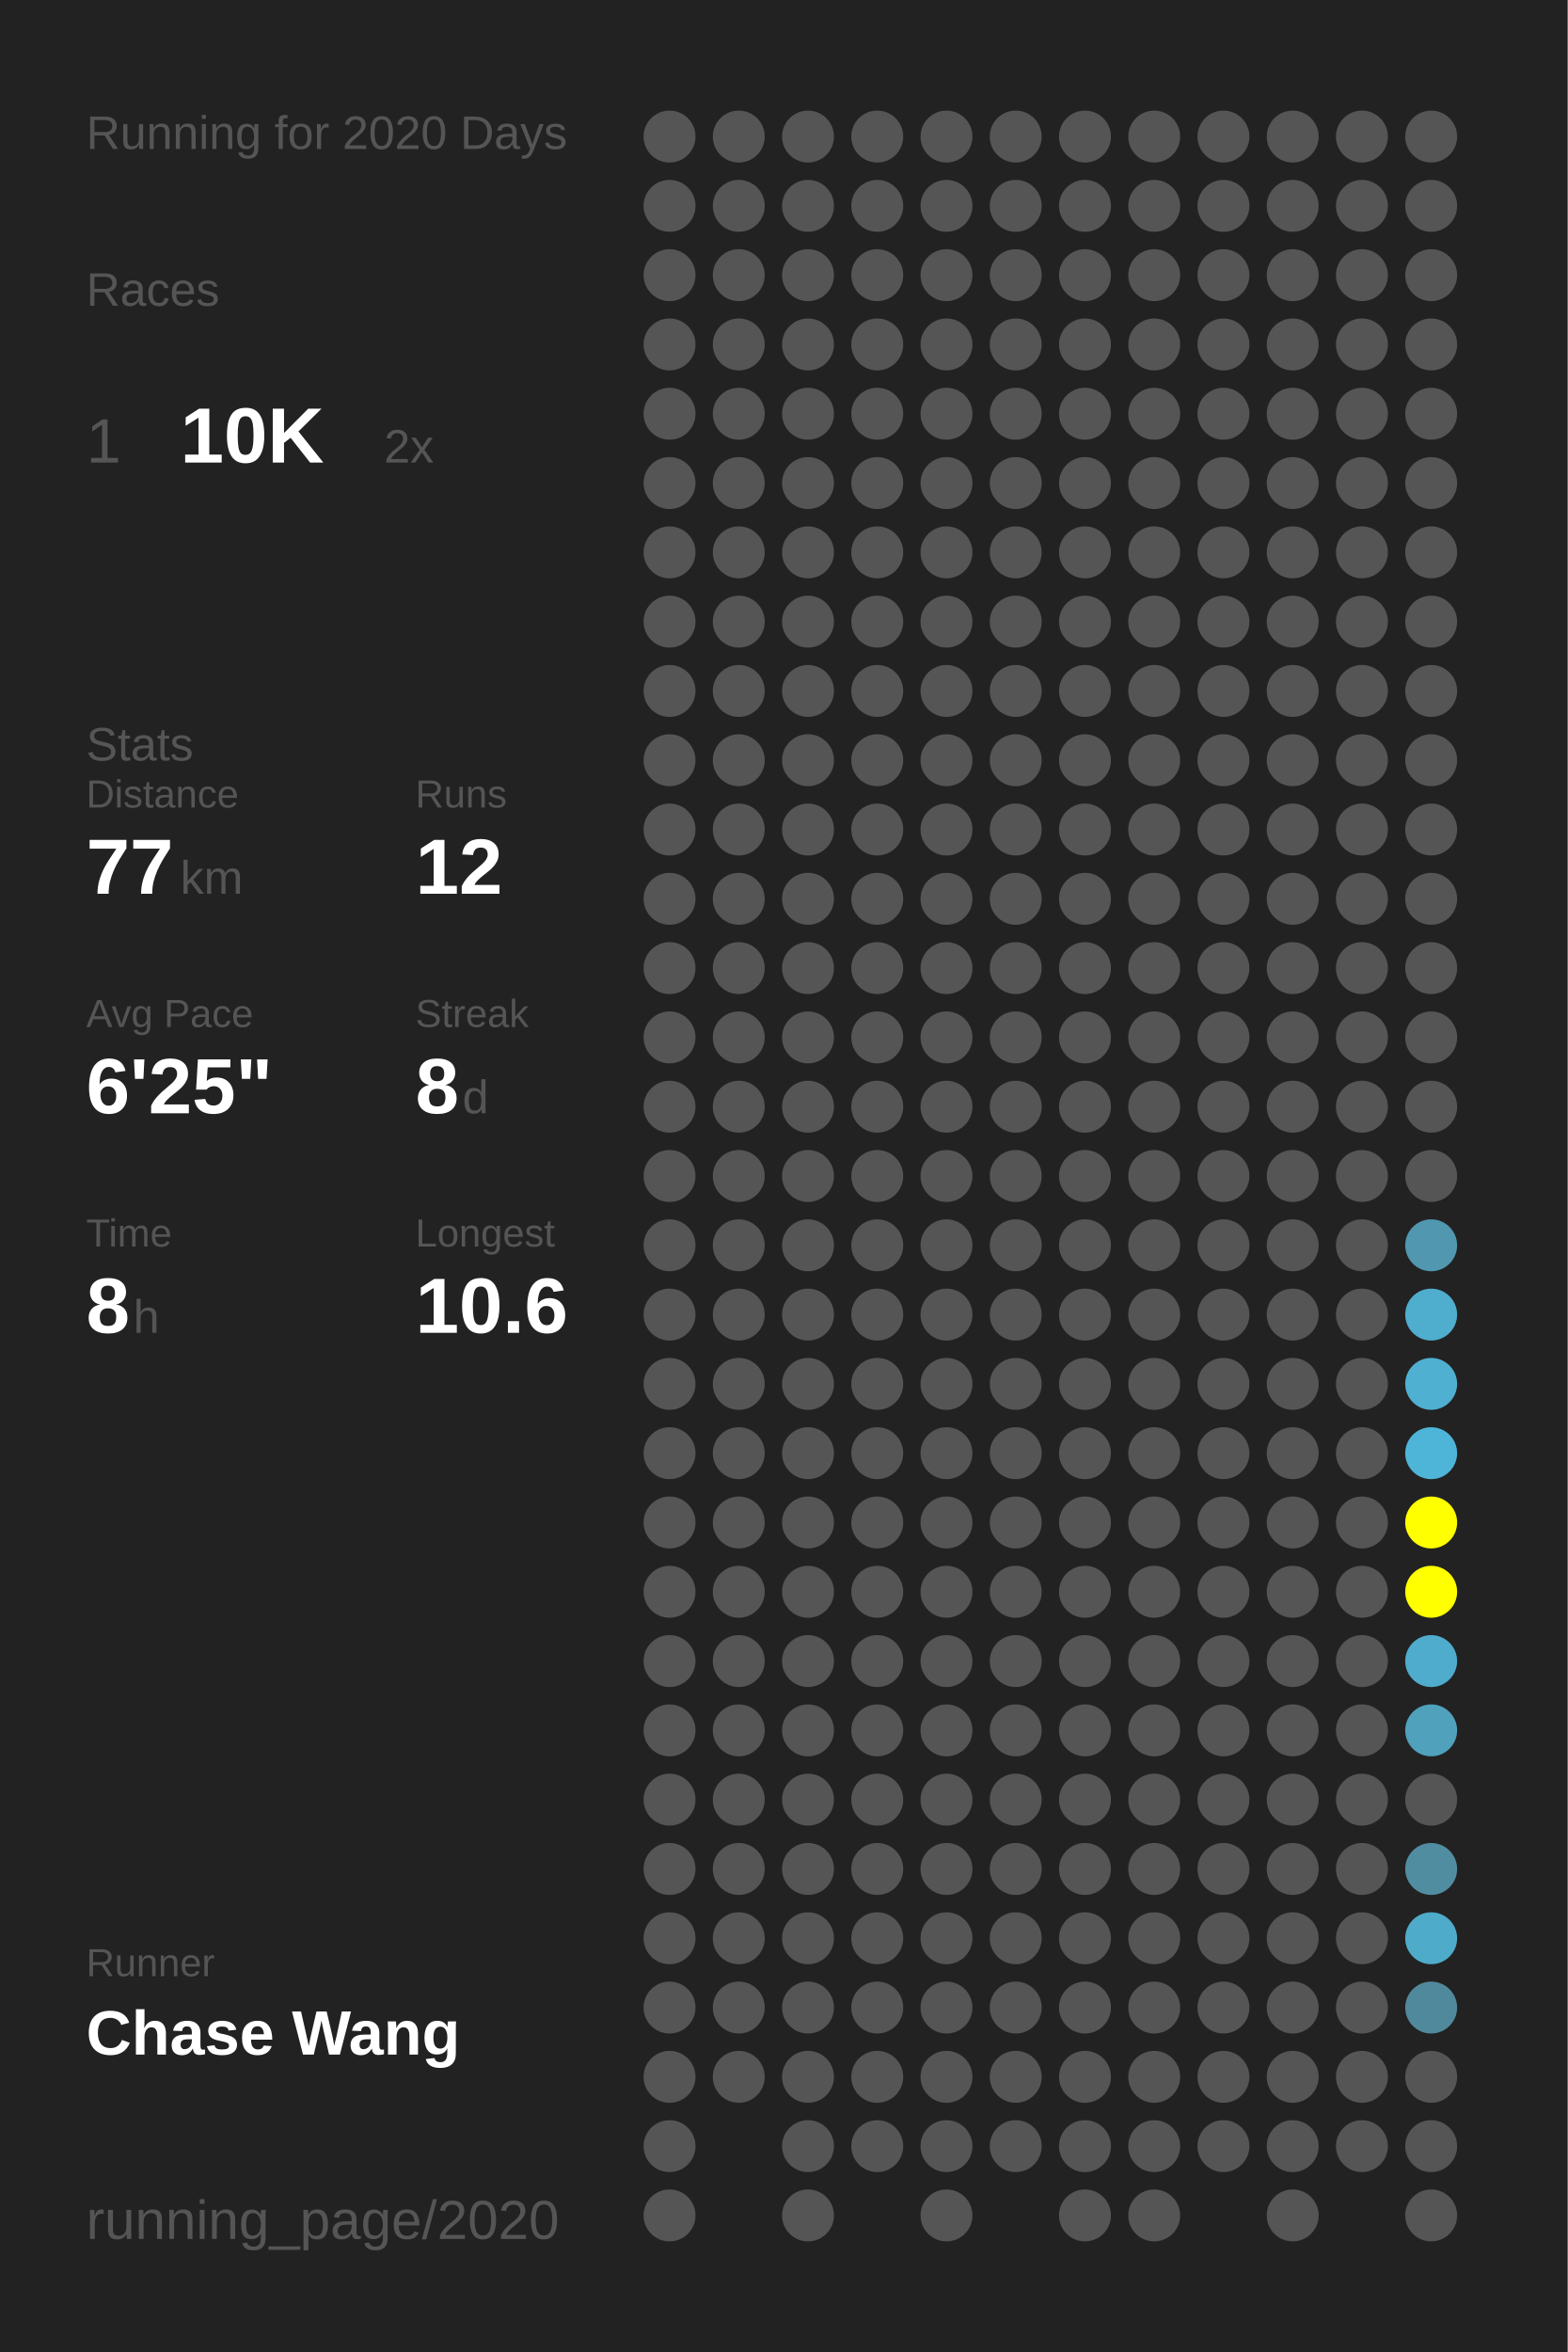
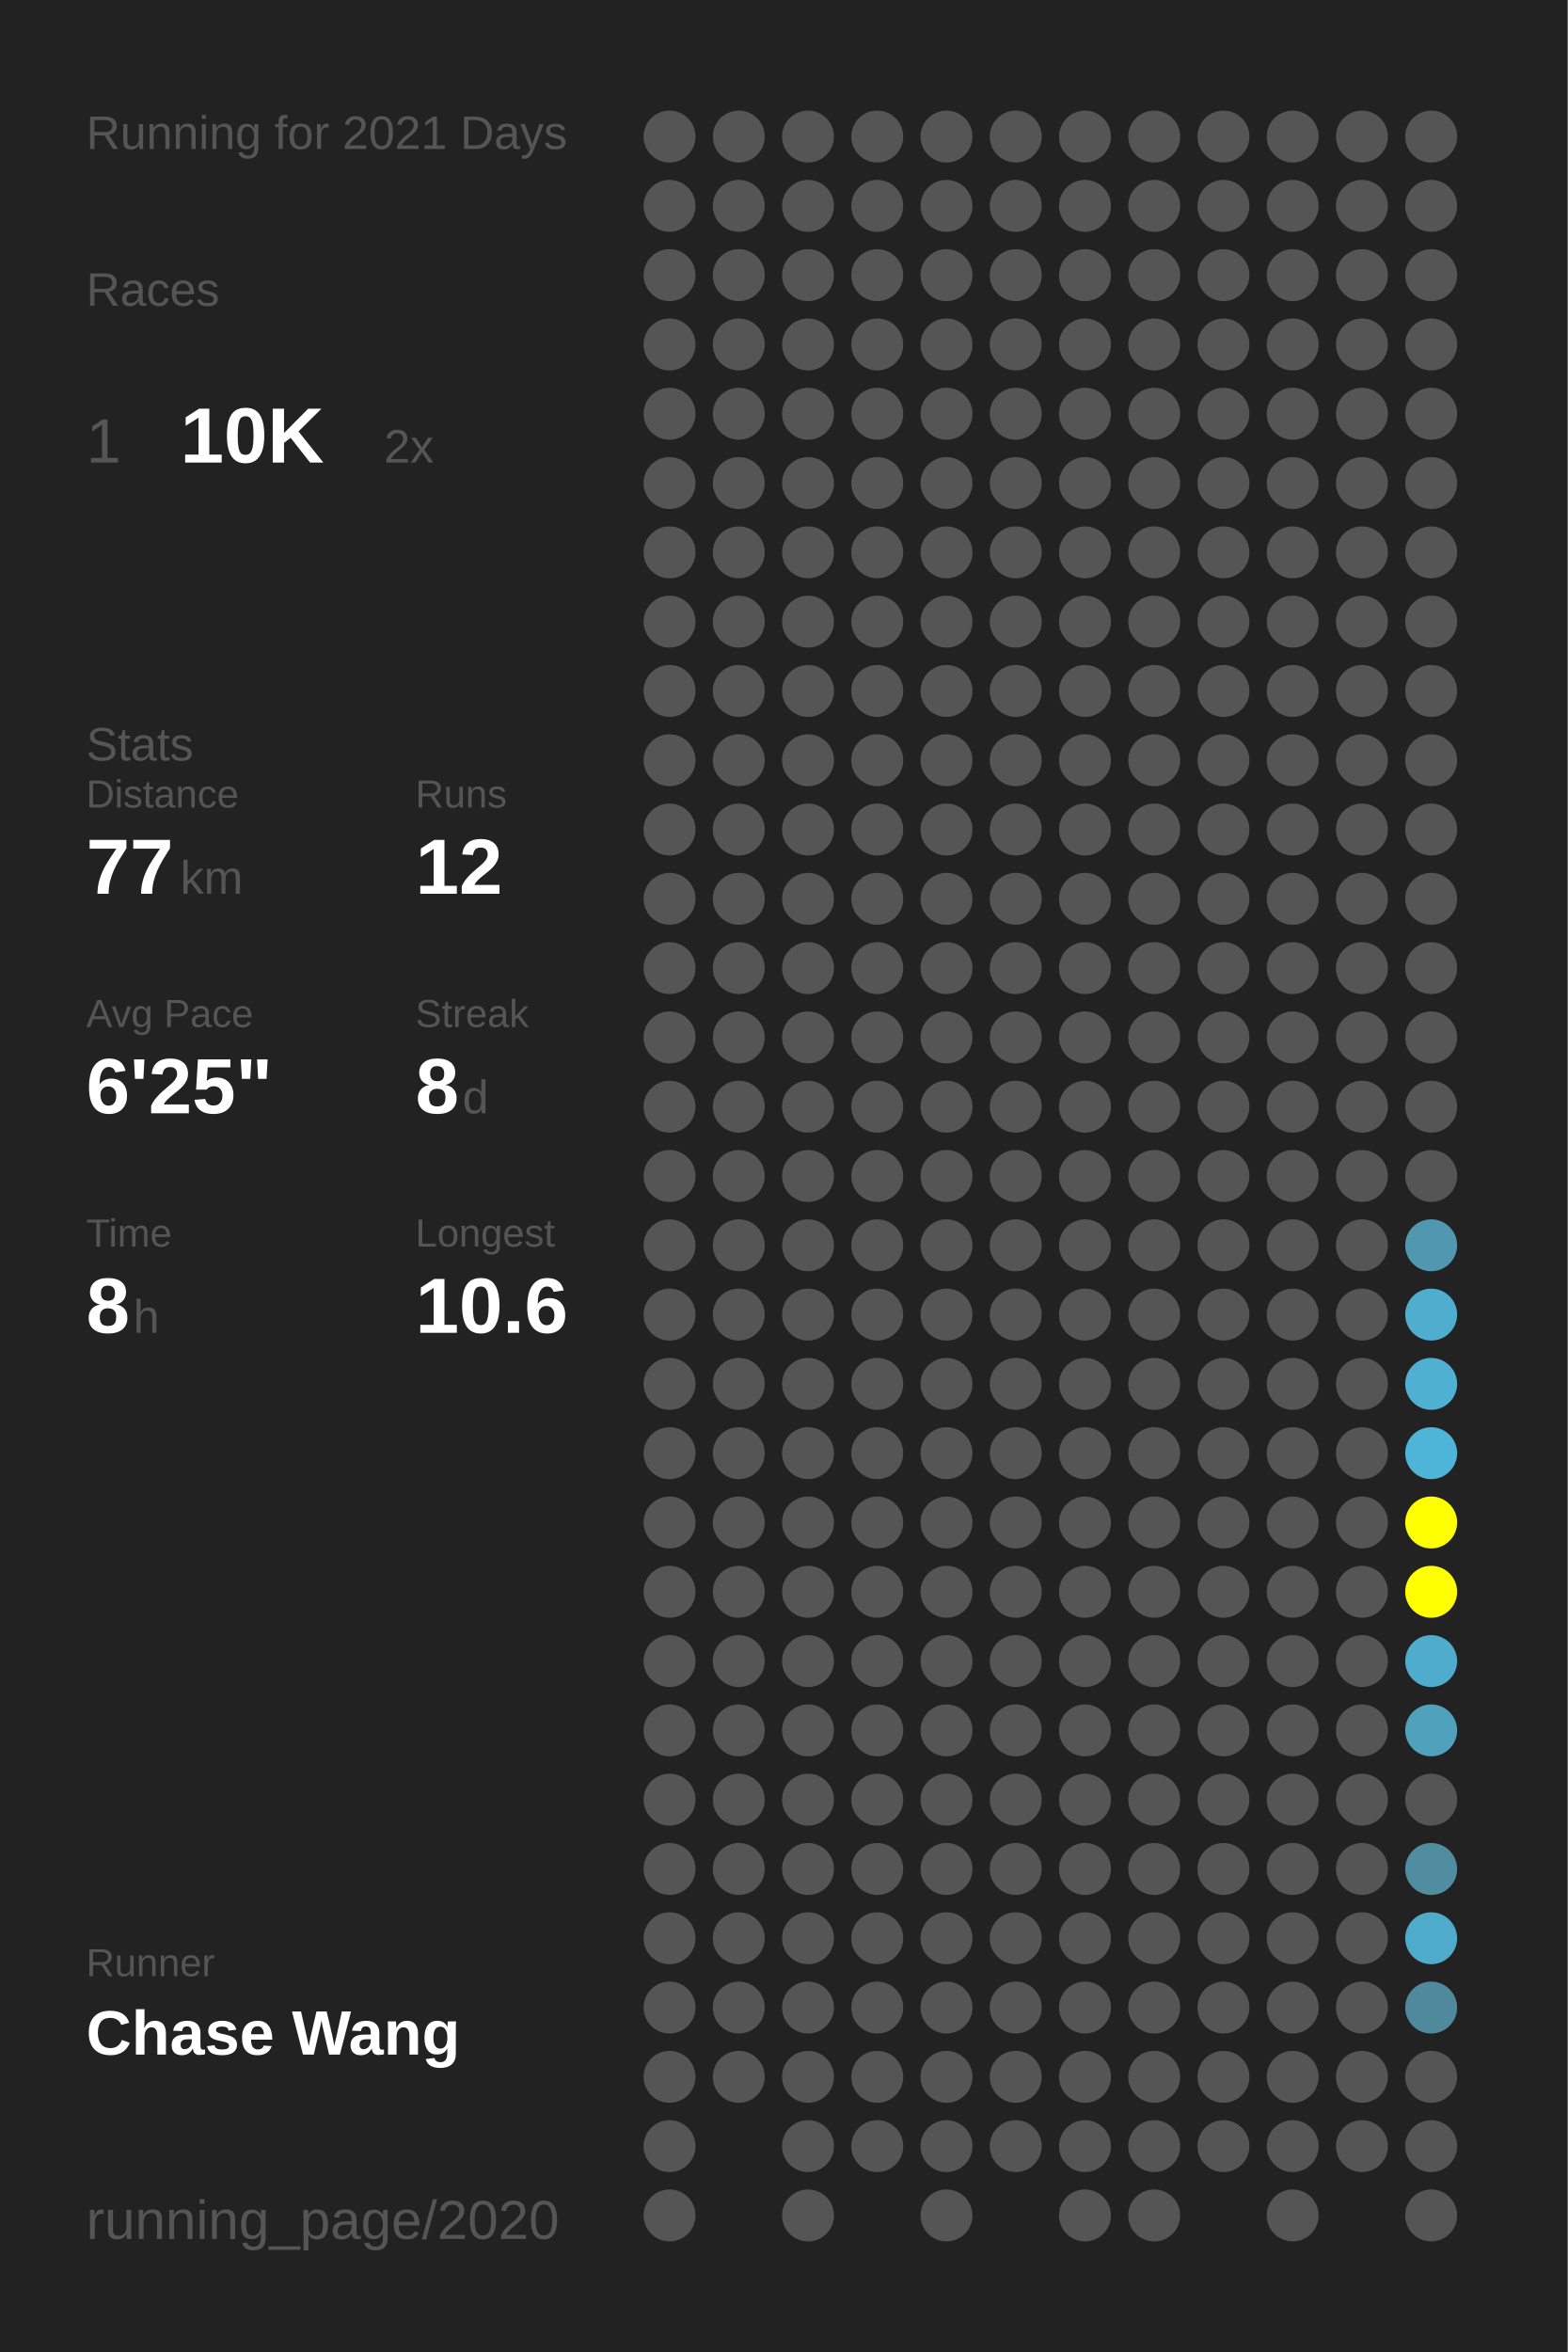
<svg xmlns="http://www.w3.org/2000/svg" baseProfile="full" height="300mm" version="1.1" viewBox="0,0,200,300" width="200mm">
  <defs />
  <rect fill="#222222" height="300" width="200" x="0" y="0" />
-   <text fill="#555555" style="font-size:6px; font-family:Arial;" x="11" y="19">Running for 2020 Days</text>
+   <text fill="#555555" style="font-size:6px; font-family:Arial;" x="11" y="19">Running for 2021 Days</text>
  <text fill="#555555" style="font-size:6px; font-family:Arial;" x="11" y="39">Races</text>
  <text fill="#555555" style="font-size:8px; font-family:Arial;" x="11" y="59">1</text>
  <text fill="#FFFFFF" style="font-size:10px; font-family:Arial; font-weight:bold;" x="23" y="59">10K</text>
  <text fill="#555555" style="font-size:6px; font-family:Arial;" x="49" y="59">2x</text>
  <text fill="#555555" style="font-size:6px; font-family:Arial;" x="11" y="97">Stats</text>
  <text fill="#555555" style="font-size:5px; font-family:Arial;" x="11" y="103">Distance</text>
  <text fill="#FFFFFF" style="font-size:10px; font-family:Arial; font-weight:bold;" x="11" y="114">77</text>
  <text fill="#555555" style="font-size:6px; font-family:Arial;" x="23" y="114">km</text>
  <text fill="#555555" style="font-size:5px; font-family:Arial;" x="53" y="103">Runs</text>
  <text fill="#FFFFFF" style="font-size:10px; font-family:Arial; font-weight:bold;" x="53" y="114">12</text>
  <text fill="#555555" style="font-size:5px; font-family:Arial;" x="11" y="131">Avg Pace</text>
  <text fill="#FFFFFF" style="font-size:10px; font-family:Arial; font-weight:bold;" x="11" y="142">6'25"</text>
  <text fill="#555555" style="font-size:5px; font-family:Arial;" x="53" y="131">Streak</text>
  <text fill="#FFFFFF" style="font-size:10px; font-family:Arial; font-weight:bold;" x="53" y="142">8</text>
  <text fill="#555555" style="font-size:6px; font-family:Arial;" x="59" y="142">d</text>
  <text fill="#555555" style="font-size:5px; font-family:Arial;" x="11" y="159">Time</text>
  <text fill="#FFFFFF" style="font-size:10px; font-family:Arial; font-weight:bold;" x="11" y="170">8</text>
  <text fill="#555555" style="font-size:6px; font-family:Arial;" x="17" y="170">h</text>
  <text fill="#555555" style="font-size:5px; font-family:Arial;" x="53" y="159">Longest</text>
  <text fill="#FFFFFF" style="font-size:10px; font-family:Arial; font-weight:bold;" x="53" y="170">10.6</text>
  <text fill="#555555" style="font-size:5px; font-family:Arial;" x="11" y="252.065">Runner</text>
  <text fill="#FFFFFF" style="font-size:8px; font-family:Arial; font-weight:bold;" x="11" y="262.065">Chase Wang</text>
  <text fill="#555555" style="font-size:7px; font-family:Arial;" x="11" y="285.581">running_page/2020</text>
  <circle cx="85.417" cy="17.419" fill="#555555" r="3.312" />
  <circle cx="85.417" cy="26.258" fill="#555555" r="3.312" />
  <circle cx="85.417" cy="35.097" fill="#555555" r="3.312" />
  <circle cx="85.417" cy="43.935" fill="#555555" r="3.312" />
  <circle cx="85.417" cy="52.774" fill="#555555" r="3.312" />
  <circle cx="85.417" cy="61.613" fill="#555555" r="3.312" />
  <circle cx="85.417" cy="70.452" fill="#555555" r="3.312" />
  <circle cx="85.417" cy="79.29" fill="#555555" r="3.312" />
  <circle cx="85.417" cy="88.129" fill="#555555" r="3.312" />
  <circle cx="85.417" cy="96.968" fill="#555555" r="3.312" />
  <circle cx="85.417" cy="105.806" fill="#555555" r="3.312" />
  <circle cx="85.417" cy="114.645" fill="#555555" r="3.312" />
  <circle cx="85.417" cy="123.484" fill="#555555" r="3.312" />
  <circle cx="85.417" cy="132.323" fill="#555555" r="3.312" />
  <circle cx="85.417" cy="141.161" fill="#555555" r="3.312" />
  <circle cx="85.417" cy="150" fill="#555555" r="3.312" />
  <circle cx="85.417" cy="158.839" fill="#555555" r="3.312" />
  <circle cx="85.417" cy="167.677" fill="#555555" r="3.312" />
  <circle cx="85.417" cy="176.516" fill="#555555" r="3.312" />
  <circle cx="85.417" cy="185.355" fill="#555555" r="3.312" />
  <circle cx="85.417" cy="194.194" fill="#555555" r="3.312" />
  <circle cx="85.417" cy="203.032" fill="#555555" r="3.312" />
  <circle cx="85.417" cy="211.871" fill="#555555" r="3.312" />
  <circle cx="85.417" cy="220.71" fill="#555555" r="3.312" />
  <circle cx="85.417" cy="229.548" fill="#555555" r="3.312" />
  <circle cx="85.417" cy="238.387" fill="#555555" r="3.312" />
  <circle cx="85.417" cy="247.226" fill="#555555" r="3.312" />
  <circle cx="85.417" cy="256.065" fill="#555555" r="3.312" />
  <circle cx="85.417" cy="264.903" fill="#555555" r="3.312" />
  <circle cx="85.417" cy="273.742" fill="#555555" r="3.312" />
  <circle cx="85.417" cy="282.581" fill="#555555" r="3.312" />
  <circle cx="94.25" cy="17.419" fill="#555555" r="3.312" />
  <circle cx="94.25" cy="26.258" fill="#555555" r="3.312" />
  <circle cx="94.25" cy="35.097" fill="#555555" r="3.312" />
  <circle cx="94.25" cy="43.935" fill="#555555" r="3.312" />
  <circle cx="94.25" cy="52.774" fill="#555555" r="3.312" />
  <circle cx="94.25" cy="61.613" fill="#555555" r="3.312" />
  <circle cx="94.25" cy="70.452" fill="#555555" r="3.312" />
  <circle cx="94.25" cy="79.29" fill="#555555" r="3.312" />
  <circle cx="94.25" cy="88.129" fill="#555555" r="3.312" />
  <circle cx="94.25" cy="96.968" fill="#555555" r="3.312" />
  <circle cx="94.25" cy="105.806" fill="#555555" r="3.312" />
  <circle cx="94.25" cy="114.645" fill="#555555" r="3.312" />
  <circle cx="94.25" cy="123.484" fill="#555555" r="3.312" />
  <circle cx="94.25" cy="132.323" fill="#555555" r="3.312" />
  <circle cx="94.25" cy="141.161" fill="#555555" r="3.312" />
  <circle cx="94.25" cy="150" fill="#555555" r="3.312" />
  <circle cx="94.25" cy="158.839" fill="#555555" r="3.312" />
  <circle cx="94.25" cy="167.677" fill="#555555" r="3.312" />
  <circle cx="94.25" cy="176.516" fill="#555555" r="3.312" />
  <circle cx="94.25" cy="185.355" fill="#555555" r="3.312" />
  <circle cx="94.25" cy="194.194" fill="#555555" r="3.312" />
  <circle cx="94.25" cy="203.032" fill="#555555" r="3.312" />
  <circle cx="94.25" cy="211.871" fill="#555555" r="3.312" />
  <circle cx="94.25" cy="220.71" fill="#555555" r="3.312" />
  <circle cx="94.25" cy="229.548" fill="#555555" r="3.312" />
  <circle cx="94.25" cy="238.387" fill="#555555" r="3.312" />
  <circle cx="94.25" cy="247.226" fill="#555555" r="3.312" />
  <circle cx="94.25" cy="256.065" fill="#555555" r="3.312" />
  <circle cx="94.25" cy="264.903" fill="#555555" r="3.312" />
  <circle cx="103.083" cy="17.419" fill="#555555" r="3.312" />
  <circle cx="103.083" cy="26.258" fill="#555555" r="3.312" />
  <circle cx="103.083" cy="35.097" fill="#555555" r="3.312" />
  <circle cx="103.083" cy="43.935" fill="#555555" r="3.312" />
  <circle cx="103.083" cy="52.774" fill="#555555" r="3.312" />
  <circle cx="103.083" cy="61.613" fill="#555555" r="3.312" />
  <circle cx="103.083" cy="70.452" fill="#555555" r="3.312" />
  <circle cx="103.083" cy="79.29" fill="#555555" r="3.312" />
  <circle cx="103.083" cy="88.129" fill="#555555" r="3.312" />
  <circle cx="103.083" cy="96.968" fill="#555555" r="3.312" />
  <circle cx="103.083" cy="105.806" fill="#555555" r="3.312" />
  <circle cx="103.083" cy="114.645" fill="#555555" r="3.312" />
  <circle cx="103.083" cy="123.484" fill="#555555" r="3.312" />
  <circle cx="103.083" cy="132.323" fill="#555555" r="3.312" />
  <circle cx="103.083" cy="141.161" fill="#555555" r="3.312" />
  <circle cx="103.083" cy="150" fill="#555555" r="3.312" />
  <circle cx="103.083" cy="158.839" fill="#555555" r="3.312" />
  <circle cx="103.083" cy="167.677" fill="#555555" r="3.312" />
  <circle cx="103.083" cy="176.516" fill="#555555" r="3.312" />
  <circle cx="103.083" cy="185.355" fill="#555555" r="3.312" />
  <circle cx="103.083" cy="194.194" fill="#555555" r="3.312" />
  <circle cx="103.083" cy="203.032" fill="#555555" r="3.312" />
  <circle cx="103.083" cy="211.871" fill="#555555" r="3.312" />
  <circle cx="103.083" cy="220.71" fill="#555555" r="3.312" />
  <circle cx="103.083" cy="229.548" fill="#555555" r="3.312" />
  <circle cx="103.083" cy="238.387" fill="#555555" r="3.312" />
  <circle cx="103.083" cy="247.226" fill="#555555" r="3.312" />
  <circle cx="103.083" cy="256.065" fill="#555555" r="3.312" />
  <circle cx="103.083" cy="264.903" fill="#555555" r="3.312" />
  <circle cx="103.083" cy="273.742" fill="#555555" r="3.312" />
  <circle cx="103.083" cy="282.581" fill="#555555" r="3.312" />
  <circle cx="111.917" cy="17.419" fill="#555555" r="3.312" />
  <circle cx="111.917" cy="26.258" fill="#555555" r="3.312" />
  <circle cx="111.917" cy="35.097" fill="#555555" r="3.312" />
  <circle cx="111.917" cy="43.935" fill="#555555" r="3.312" />
  <circle cx="111.917" cy="52.774" fill="#555555" r="3.312" />
  <circle cx="111.917" cy="61.613" fill="#555555" r="3.312" />
  <circle cx="111.917" cy="70.452" fill="#555555" r="3.312" />
  <circle cx="111.917" cy="79.29" fill="#555555" r="3.312" />
  <circle cx="111.917" cy="88.129" fill="#555555" r="3.312" />
  <circle cx="111.917" cy="96.968" fill="#555555" r="3.312" />
  <circle cx="111.917" cy="105.806" fill="#555555" r="3.312" />
  <circle cx="111.917" cy="114.645" fill="#555555" r="3.312" />
  <circle cx="111.917" cy="123.484" fill="#555555" r="3.312" />
  <circle cx="111.917" cy="132.323" fill="#555555" r="3.312" />
  <circle cx="111.917" cy="141.161" fill="#555555" r="3.312" />
  <circle cx="111.917" cy="150" fill="#555555" r="3.312" />
  <circle cx="111.917" cy="158.839" fill="#555555" r="3.312" />
  <circle cx="111.917" cy="167.677" fill="#555555" r="3.312" />
  <circle cx="111.917" cy="176.516" fill="#555555" r="3.312" />
  <circle cx="111.917" cy="185.355" fill="#555555" r="3.312" />
  <circle cx="111.917" cy="194.194" fill="#555555" r="3.312" />
  <circle cx="111.917" cy="203.032" fill="#555555" r="3.312" />
  <circle cx="111.917" cy="211.871" fill="#555555" r="3.312" />
  <circle cx="111.917" cy="220.71" fill="#555555" r="3.312" />
  <circle cx="111.917" cy="229.548" fill="#555555" r="3.312" />
  <circle cx="111.917" cy="238.387" fill="#555555" r="3.312" />
  <circle cx="111.917" cy="247.226" fill="#555555" r="3.312" />
  <circle cx="111.917" cy="256.065" fill="#555555" r="3.312" />
  <circle cx="111.917" cy="264.903" fill="#555555" r="3.312" />
  <circle cx="111.917" cy="273.742" fill="#555555" r="3.312" />
  <circle cx="120.75" cy="17.419" fill="#555555" r="3.312" />
  <circle cx="120.75" cy="26.258" fill="#555555" r="3.312" />
  <circle cx="120.75" cy="35.097" fill="#555555" r="3.312" />
  <circle cx="120.75" cy="43.935" fill="#555555" r="3.312" />
  <circle cx="120.75" cy="52.774" fill="#555555" r="3.312" />
  <circle cx="120.75" cy="61.613" fill="#555555" r="3.312" />
  <circle cx="120.75" cy="70.452" fill="#555555" r="3.312" />
  <circle cx="120.75" cy="79.29" fill="#555555" r="3.312" />
  <circle cx="120.75" cy="88.129" fill="#555555" r="3.312" />
  <circle cx="120.75" cy="96.968" fill="#555555" r="3.312" />
  <circle cx="120.75" cy="105.806" fill="#555555" r="3.312" />
  <circle cx="120.75" cy="114.645" fill="#555555" r="3.312" />
  <circle cx="120.75" cy="123.484" fill="#555555" r="3.312" />
  <circle cx="120.75" cy="132.323" fill="#555555" r="3.312" />
  <circle cx="120.75" cy="141.161" fill="#555555" r="3.312" />
  <circle cx="120.75" cy="150" fill="#555555" r="3.312" />
  <circle cx="120.75" cy="158.839" fill="#555555" r="3.312" />
  <circle cx="120.75" cy="167.677" fill="#555555" r="3.312" />
  <circle cx="120.75" cy="176.516" fill="#555555" r="3.312" />
  <circle cx="120.75" cy="185.355" fill="#555555" r="3.312" />
  <circle cx="120.75" cy="194.194" fill="#555555" r="3.312" />
  <circle cx="120.75" cy="203.032" fill="#555555" r="3.312" />
  <circle cx="120.75" cy="211.871" fill="#555555" r="3.312" />
  <circle cx="120.75" cy="220.71" fill="#555555" r="3.312" />
  <circle cx="120.75" cy="229.548" fill="#555555" r="3.312" />
  <circle cx="120.75" cy="238.387" fill="#555555" r="3.312" />
  <circle cx="120.75" cy="247.226" fill="#555555" r="3.312" />
  <circle cx="120.75" cy="256.065" fill="#555555" r="3.312" />
  <circle cx="120.75" cy="264.903" fill="#555555" r="3.312" />
  <circle cx="120.75" cy="273.742" fill="#555555" r="3.312" />
  <circle cx="120.75" cy="282.581" fill="#555555" r="3.312" />
  <circle cx="129.583" cy="17.419" fill="#555555" r="3.312" />
  <circle cx="129.583" cy="26.258" fill="#555555" r="3.312" />
  <circle cx="129.583" cy="35.097" fill="#555555" r="3.312" />
  <circle cx="129.583" cy="43.935" fill="#555555" r="3.312" />
  <circle cx="129.583" cy="52.774" fill="#555555" r="3.312" />
  <circle cx="129.583" cy="61.613" fill="#555555" r="3.312" />
  <circle cx="129.583" cy="70.452" fill="#555555" r="3.312" />
  <circle cx="129.583" cy="79.29" fill="#555555" r="3.312" />
  <circle cx="129.583" cy="88.129" fill="#555555" r="3.312" />
  <circle cx="129.583" cy="96.968" fill="#555555" r="3.312" />
  <circle cx="129.583" cy="105.806" fill="#555555" r="3.312" />
  <circle cx="129.583" cy="114.645" fill="#555555" r="3.312" />
  <circle cx="129.583" cy="123.484" fill="#555555" r="3.312" />
  <circle cx="129.583" cy="132.323" fill="#555555" r="3.312" />
  <circle cx="129.583" cy="141.161" fill="#555555" r="3.312" />
  <circle cx="129.583" cy="150" fill="#555555" r="3.312" />
  <circle cx="129.583" cy="158.839" fill="#555555" r="3.312" />
  <circle cx="129.583" cy="167.677" fill="#555555" r="3.312" />
  <circle cx="129.583" cy="176.516" fill="#555555" r="3.312" />
  <circle cx="129.583" cy="185.355" fill="#555555" r="3.312" />
  <circle cx="129.583" cy="194.194" fill="#555555" r="3.312" />
  <circle cx="129.583" cy="203.032" fill="#555555" r="3.312" />
  <circle cx="129.583" cy="211.871" fill="#555555" r="3.312" />
  <circle cx="129.583" cy="220.71" fill="#555555" r="3.312" />
  <circle cx="129.583" cy="229.548" fill="#555555" r="3.312" />
  <circle cx="129.583" cy="238.387" fill="#555555" r="3.312" />
  <circle cx="129.583" cy="247.226" fill="#555555" r="3.312" />
  <circle cx="129.583" cy="256.065" fill="#555555" r="3.312" />
  <circle cx="129.583" cy="264.903" fill="#555555" r="3.312" />
  <circle cx="129.583" cy="273.742" fill="#555555" r="3.312" />
  <circle cx="138.417" cy="17.419" fill="#555555" r="3.312" />
  <circle cx="138.417" cy="26.258" fill="#555555" r="3.312" />
  <circle cx="138.417" cy="35.097" fill="#555555" r="3.312" />
  <circle cx="138.417" cy="43.935" fill="#555555" r="3.312" />
  <circle cx="138.417" cy="52.774" fill="#555555" r="3.312" />
  <circle cx="138.417" cy="61.613" fill="#555555" r="3.312" />
  <circle cx="138.417" cy="70.452" fill="#555555" r="3.312" />
  <circle cx="138.417" cy="79.29" fill="#555555" r="3.312" />
  <circle cx="138.417" cy="88.129" fill="#555555" r="3.312" />
  <circle cx="138.417" cy="96.968" fill="#555555" r="3.312" />
  <circle cx="138.417" cy="105.806" fill="#555555" r="3.312" />
  <circle cx="138.417" cy="114.645" fill="#555555" r="3.312" />
  <circle cx="138.417" cy="123.484" fill="#555555" r="3.312" />
  <circle cx="138.417" cy="132.323" fill="#555555" r="3.312" />
  <circle cx="138.417" cy="141.161" fill="#555555" r="3.312" />
  <circle cx="138.417" cy="150" fill="#555555" r="3.312" />
  <circle cx="138.417" cy="158.839" fill="#555555" r="3.312" />
  <circle cx="138.417" cy="167.677" fill="#555555" r="3.312" />
  <circle cx="138.417" cy="176.516" fill="#555555" r="3.312" />
  <circle cx="138.417" cy="185.355" fill="#555555" r="3.312" />
  <circle cx="138.417" cy="194.194" fill="#555555" r="3.312" />
  <circle cx="138.417" cy="203.032" fill="#555555" r="3.312" />
  <circle cx="138.417" cy="211.871" fill="#555555" r="3.312" />
  <circle cx="138.417" cy="220.71" fill="#555555" r="3.312" />
  <circle cx="138.417" cy="229.548" fill="#555555" r="3.312" />
  <circle cx="138.417" cy="238.387" fill="#555555" r="3.312" />
  <circle cx="138.417" cy="247.226" fill="#555555" r="3.312" />
  <circle cx="138.417" cy="256.065" fill="#555555" r="3.312" />
  <circle cx="138.417" cy="264.903" fill="#555555" r="3.312" />
  <circle cx="138.417" cy="273.742" fill="#555555" r="3.312" />
  <circle cx="138.417" cy="282.581" fill="#555555" r="3.312" />
  <circle cx="147.25" cy="17.419" fill="#555555" r="3.312" />
  <circle cx="147.25" cy="26.258" fill="#555555" r="3.312" />
  <circle cx="147.25" cy="35.097" fill="#555555" r="3.312" />
  <circle cx="147.25" cy="43.935" fill="#555555" r="3.312" />
  <circle cx="147.25" cy="52.774" fill="#555555" r="3.312" />
  <circle cx="147.25" cy="61.613" fill="#555555" r="3.312" />
  <circle cx="147.25" cy="70.452" fill="#555555" r="3.312" />
  <circle cx="147.25" cy="79.29" fill="#555555" r="3.312" />
  <circle cx="147.25" cy="88.129" fill="#555555" r="3.312" />
  <circle cx="147.25" cy="96.968" fill="#555555" r="3.312" />
  <circle cx="147.25" cy="105.806" fill="#555555" r="3.312" />
  <circle cx="147.25" cy="114.645" fill="#555555" r="3.312" />
  <circle cx="147.25" cy="123.484" fill="#555555" r="3.312" />
  <circle cx="147.25" cy="132.323" fill="#555555" r="3.312" />
  <circle cx="147.25" cy="141.161" fill="#555555" r="3.312" />
  <circle cx="147.25" cy="150" fill="#555555" r="3.312" />
  <circle cx="147.25" cy="158.839" fill="#555555" r="3.312" />
  <circle cx="147.25" cy="167.677" fill="#555555" r="3.312" />
  <circle cx="147.25" cy="176.516" fill="#555555" r="3.312" />
  <circle cx="147.25" cy="185.355" fill="#555555" r="3.312" />
  <circle cx="147.25" cy="194.194" fill="#555555" r="3.312" />
  <circle cx="147.25" cy="203.032" fill="#555555" r="3.312" />
  <circle cx="147.25" cy="211.871" fill="#555555" r="3.312" />
  <circle cx="147.25" cy="220.71" fill="#555555" r="3.312" />
  <circle cx="147.25" cy="229.548" fill="#555555" r="3.312" />
  <circle cx="147.25" cy="238.387" fill="#555555" r="3.312" />
  <circle cx="147.25" cy="247.226" fill="#555555" r="3.312" />
  <circle cx="147.25" cy="256.065" fill="#555555" r="3.312" />
  <circle cx="147.25" cy="264.903" fill="#555555" r="3.312" />
  <circle cx="147.25" cy="273.742" fill="#555555" r="3.312" />
  <circle cx="147.25" cy="282.581" fill="#555555" r="3.312" />
  <circle cx="156.083" cy="17.419" fill="#555555" r="3.312" />
  <circle cx="156.083" cy="26.258" fill="#555555" r="3.312" />
  <circle cx="156.083" cy="35.097" fill="#555555" r="3.312" />
  <circle cx="156.083" cy="43.935" fill="#555555" r="3.312" />
  <circle cx="156.083" cy="52.774" fill="#555555" r="3.312" />
  <circle cx="156.083" cy="61.613" fill="#555555" r="3.312" />
  <circle cx="156.083" cy="70.452" fill="#555555" r="3.312" />
  <circle cx="156.083" cy="79.29" fill="#555555" r="3.312" />
  <circle cx="156.083" cy="88.129" fill="#555555" r="3.312" />
  <circle cx="156.083" cy="96.968" fill="#555555" r="3.312" />
  <circle cx="156.083" cy="105.806" fill="#555555" r="3.312" />
  <circle cx="156.083" cy="114.645" fill="#555555" r="3.312" />
  <circle cx="156.083" cy="123.484" fill="#555555" r="3.312" />
  <circle cx="156.083" cy="132.323" fill="#555555" r="3.312" />
  <circle cx="156.083" cy="141.161" fill="#555555" r="3.312" />
  <circle cx="156.083" cy="150" fill="#555555" r="3.312" />
  <circle cx="156.083" cy="158.839" fill="#555555" r="3.312" />
  <circle cx="156.083" cy="167.677" fill="#555555" r="3.312" />
  <circle cx="156.083" cy="176.516" fill="#555555" r="3.312" />
  <circle cx="156.083" cy="185.355" fill="#555555" r="3.312" />
  <circle cx="156.083" cy="194.194" fill="#555555" r="3.312" />
  <circle cx="156.083" cy="203.032" fill="#555555" r="3.312" />
  <circle cx="156.083" cy="211.871" fill="#555555" r="3.312" />
  <circle cx="156.083" cy="220.71" fill="#555555" r="3.312" />
  <circle cx="156.083" cy="229.548" fill="#555555" r="3.312" />
  <circle cx="156.083" cy="238.387" fill="#555555" r="3.312" />
  <circle cx="156.083" cy="247.226" fill="#555555" r="3.312" />
  <circle cx="156.083" cy="256.065" fill="#555555" r="3.312" />
  <circle cx="156.083" cy="264.903" fill="#555555" r="3.312" />
  <circle cx="156.083" cy="273.742" fill="#555555" r="3.312" />
  <circle cx="164.917" cy="17.419" fill="#555555" r="3.312" />
  <circle cx="164.917" cy="26.258" fill="#555555" r="3.312" />
  <circle cx="164.917" cy="35.097" fill="#555555" r="3.312" />
  <circle cx="164.917" cy="43.935" fill="#555555" r="3.312" />
  <circle cx="164.917" cy="52.774" fill="#555555" r="3.312" />
  <circle cx="164.917" cy="61.613" fill="#555555" r="3.312" />
  <circle cx="164.917" cy="70.452" fill="#555555" r="3.312" />
  <circle cx="164.917" cy="79.29" fill="#555555" r="3.312" />
  <circle cx="164.917" cy="88.129" fill="#555555" r="3.312" />
  <circle cx="164.917" cy="96.968" fill="#555555" r="3.312" />
  <circle cx="164.917" cy="105.806" fill="#555555" r="3.312" />
  <circle cx="164.917" cy="114.645" fill="#555555" r="3.312" />
  <circle cx="164.917" cy="123.484" fill="#555555" r="3.312" />
  <circle cx="164.917" cy="132.323" fill="#555555" r="3.312" />
  <circle cx="164.917" cy="141.161" fill="#555555" r="3.312" />
  <circle cx="164.917" cy="150" fill="#555555" r="3.312" />
  <circle cx="164.917" cy="158.839" fill="#555555" r="3.312" />
  <circle cx="164.917" cy="167.677" fill="#555555" r="3.312" />
  <circle cx="164.917" cy="176.516" fill="#555555" r="3.312" />
  <circle cx="164.917" cy="185.355" fill="#555555" r="3.312" />
  <circle cx="164.917" cy="194.194" fill="#555555" r="3.312" />
  <circle cx="164.917" cy="203.032" fill="#555555" r="3.312" />
  <circle cx="164.917" cy="211.871" fill="#555555" r="3.312" />
  <circle cx="164.917" cy="220.71" fill="#555555" r="3.312" />
  <circle cx="164.917" cy="229.548" fill="#555555" r="3.312" />
  <circle cx="164.917" cy="238.387" fill="#555555" r="3.312" />
  <circle cx="164.917" cy="247.226" fill="#555555" r="3.312" />
  <circle cx="164.917" cy="256.065" fill="#555555" r="3.312" />
  <circle cx="164.917" cy="264.903" fill="#555555" r="3.312" />
  <circle cx="164.917" cy="273.742" fill="#555555" r="3.312" />
  <circle cx="164.917" cy="282.581" fill="#555555" r="3.312" />
  <circle cx="173.75" cy="17.419" fill="#555555" r="3.312" />
  <circle cx="173.75" cy="26.258" fill="#555555" r="3.312" />
  <circle cx="173.75" cy="35.097" fill="#555555" r="3.312" />
  <circle cx="173.75" cy="43.935" fill="#555555" r="3.312" />
  <circle cx="173.75" cy="52.774" fill="#555555" r="3.312" />
  <circle cx="173.75" cy="61.613" fill="#555555" r="3.312" />
  <circle cx="173.75" cy="70.452" fill="#555555" r="3.312" />
  <circle cx="173.75" cy="79.29" fill="#555555" r="3.312" />
  <circle cx="173.75" cy="88.129" fill="#555555" r="3.312" />
  <circle cx="173.75" cy="96.968" fill="#555555" r="3.312" />
  <circle cx="173.75" cy="105.806" fill="#555555" r="3.312" />
  <circle cx="173.75" cy="114.645" fill="#555555" r="3.312" />
  <circle cx="173.75" cy="123.484" fill="#555555" r="3.312" />
  <circle cx="173.75" cy="132.323" fill="#555555" r="3.312" />
  <circle cx="173.75" cy="141.161" fill="#555555" r="3.312" />
  <circle cx="173.75" cy="150" fill="#555555" r="3.312" />
  <circle cx="173.75" cy="158.839" fill="#555555" r="3.312" />
  <circle cx="173.75" cy="167.677" fill="#555555" r="3.312" />
  <circle cx="173.75" cy="176.516" fill="#555555" r="3.312" />
  <circle cx="173.75" cy="185.355" fill="#555555" r="3.312" />
  <circle cx="173.75" cy="194.194" fill="#555555" r="3.312" />
  <circle cx="173.75" cy="203.032" fill="#555555" r="3.312" />
  <circle cx="173.75" cy="211.871" fill="#555555" r="3.312" />
  <circle cx="173.75" cy="220.71" fill="#555555" r="3.312" />
  <circle cx="173.75" cy="229.548" fill="#555555" r="3.312" />
  <circle cx="173.75" cy="238.387" fill="#555555" r="3.312" />
  <circle cx="173.75" cy="247.226" fill="#555555" r="3.312" />
  <circle cx="173.75" cy="256.065" fill="#555555" r="3.312" />
  <circle cx="173.75" cy="264.903" fill="#555555" r="3.312" />
  <circle cx="173.75" cy="273.742" fill="#555555" r="3.312" />
  <circle cx="182.583" cy="17.419" fill="#555555" r="3.312" />
  <circle cx="182.583" cy="26.258" fill="#555555" r="3.312" />
  <circle cx="182.583" cy="35.097" fill="#555555" r="3.312" />
  <circle cx="182.583" cy="43.935" fill="#555555" r="3.312" />
  <circle cx="182.583" cy="52.774" fill="#555555" r="3.312" />
  <circle cx="182.583" cy="61.613" fill="#555555" r="3.312" />
  <circle cx="182.583" cy="70.452" fill="#555555" r="3.312" />
  <circle cx="182.583" cy="79.29" fill="#555555" r="3.312" />
  <circle cx="182.583" cy="88.129" fill="#555555" r="3.312" />
  <circle cx="182.583" cy="96.968" fill="#555555" r="3.312" />
  <circle cx="182.583" cy="105.806" fill="#555555" r="3.312" />
  <circle cx="182.583" cy="114.645" fill="#555555" r="3.312" />
  <circle cx="182.583" cy="123.484" fill="#555555" r="3.312" />
  <circle cx="182.583" cy="132.323" fill="#555555" r="3.312" />
  <circle cx="182.583" cy="141.161" fill="#555555" r="3.312" />
  <circle cx="182.583" cy="150" fill="#555555" r="3.312" />
  <circle cx="182.583" cy="158.839" fill="#5097af" r="3.312" />
  <circle cx="182.583" cy="167.677" fill="#4fadcd" r="3.312" />
  <circle cx="182.583" cy="176.516" fill="#4fb0d1" r="3.312" />
  <circle cx="182.583" cy="185.355" fill="#4eb5d8" r="3.312" />
  <circle cx="182.583" cy="194.194" fill="#FFFF00" r="3.312" />
  <circle cx="182.583" cy="203.032" fill="#FFFF00" r="3.312" />
  <circle cx="182.583" cy="211.871" fill="#4faccc" r="3.312" />
  <circle cx="182.583" cy="220.71" fill="#50a1bc" r="3.312" />
  <circle cx="182.583" cy="229.548" fill="#555555" r="3.312" />
  <circle cx="182.583" cy="238.387" fill="#518da1" r="3.312" />
  <circle cx="182.583" cy="247.226" fill="#4fabca" r="3.312" />
  <circle cx="182.583" cy="256.065" fill="#51899c" r="3.312" />
  <circle cx="182.583" cy="264.903" fill="#555555" r="3.312" />
  <circle cx="182.583" cy="273.742" fill="#555555" r="3.312" />
  <circle cx="182.583" cy="282.581" fill="#555555" r="3.312" />
</svg>
